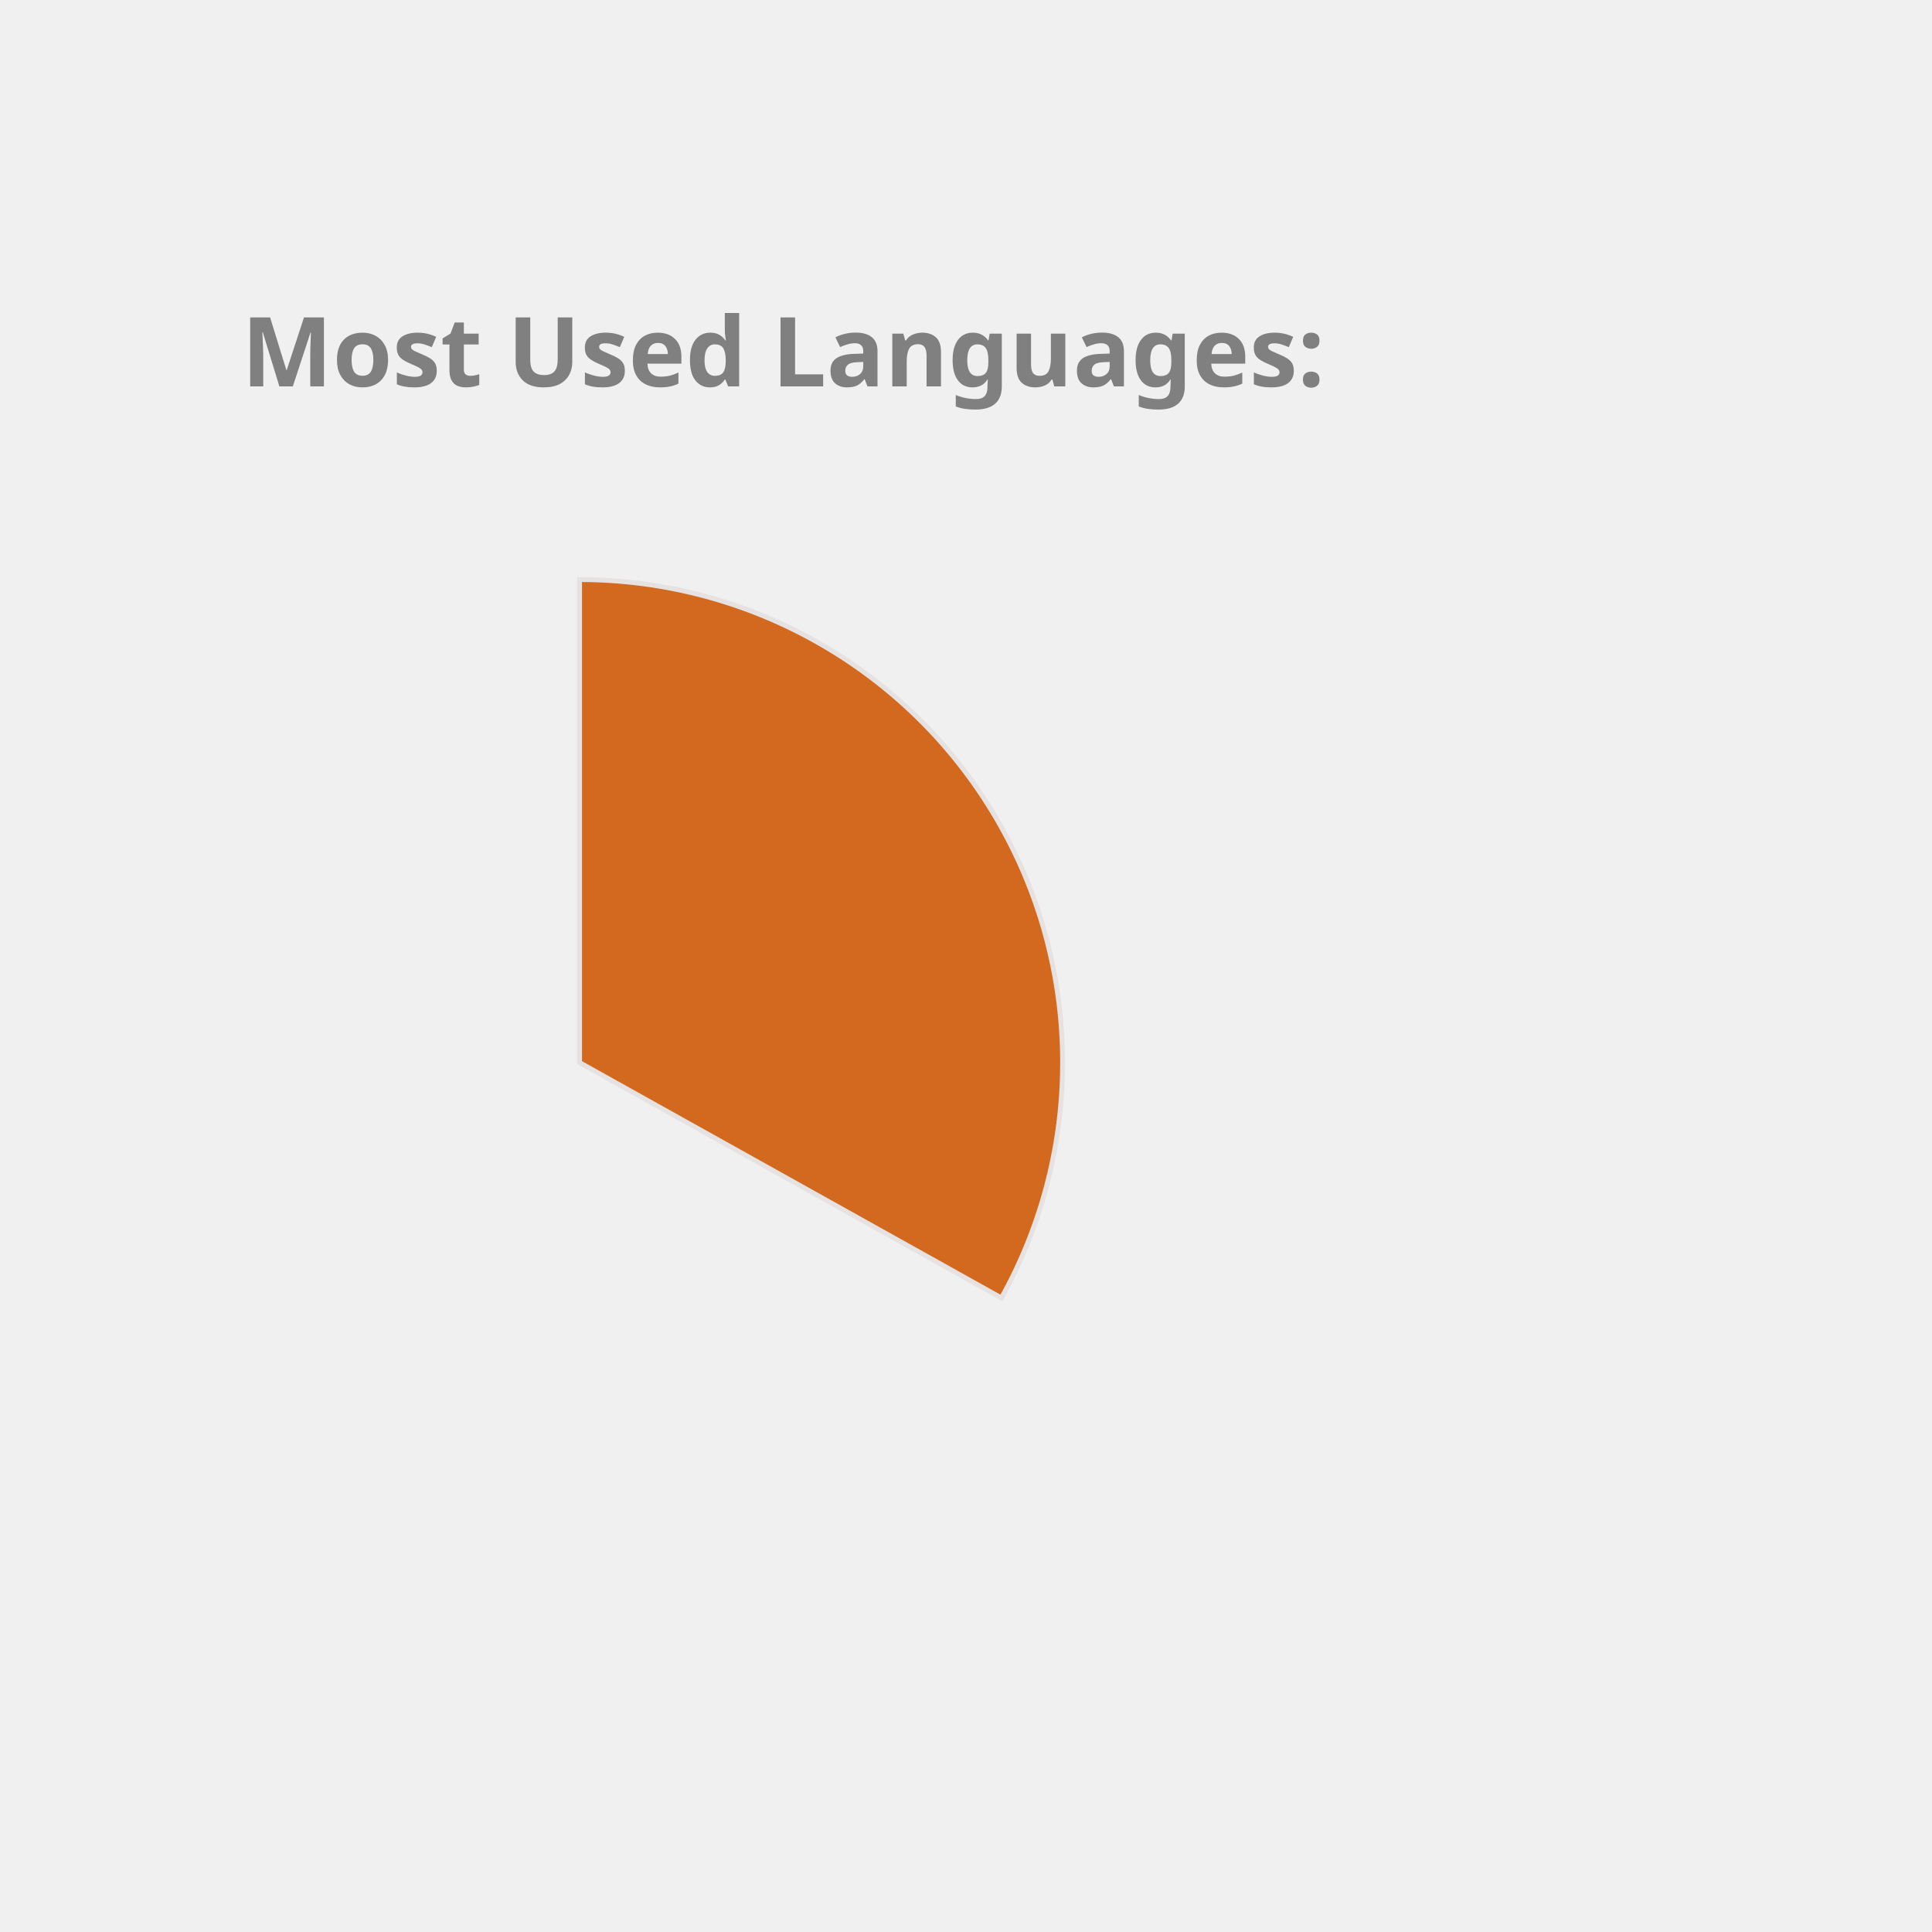
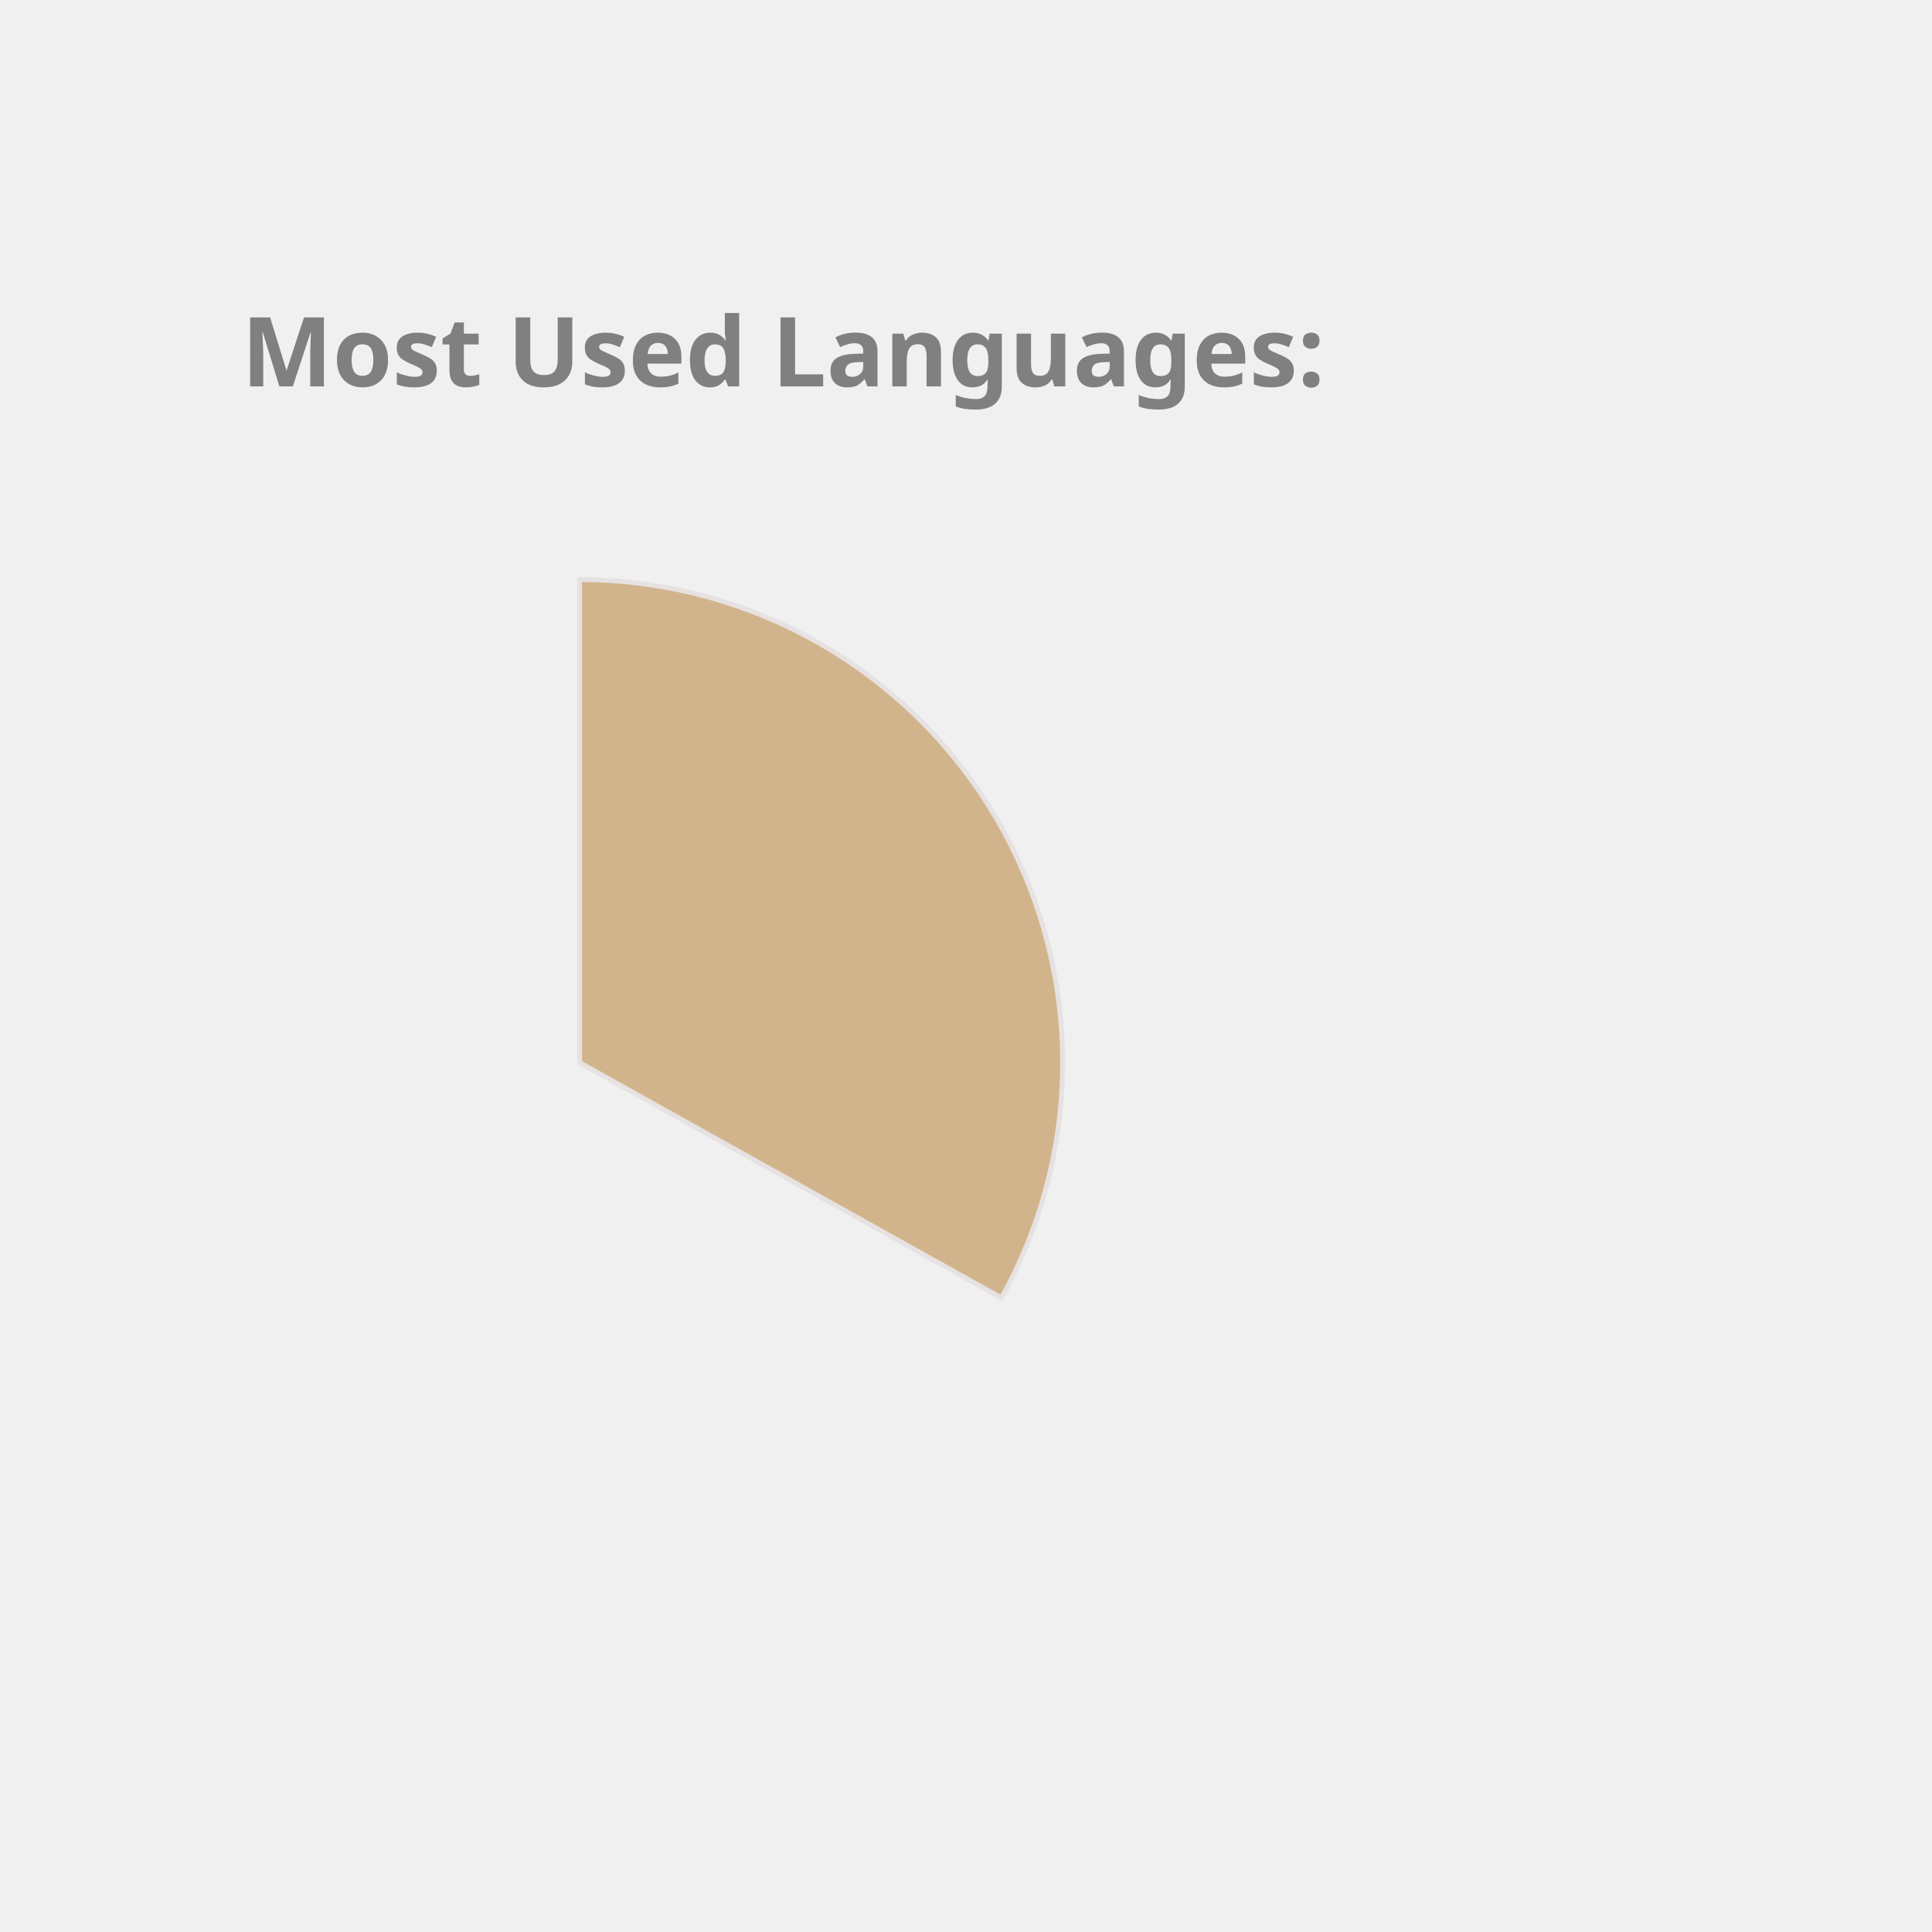
<svg xmlns="http://www.w3.org/2000/svg" height="350px" width="350px" viewBox="0 0 400 400">
  <style> 
        .label {
                font: bold 20px sans-serif;
                color: #404040;
                -webkit-text-stroke: 1px white;
        }

        path {
                stroke: #E6E2E1;
                stroke-width: 1px;
                transform: translate(60px, 100px);
        }

        .path_1 {
                animation: fadeIn 5s linear forwards;
        }

        .path_2 {
                transform: scale(0);
                animation: fadeIn 5s linear forwards 5s;
        }


        
        .path_3 {
                transform: scale(0);
                animation: fadeIn 5s linear forwards 10s;
        }


        .path_4 {
                transform: scale(0);
                animation: fadeIn 5s linear forwards 15s;
        }

        .path_5 {
                transform: scale(0);
                animation: fadeIn 5s linear forwards 20s;
        }

        .path_6 {
                transform: scale(0);
                animation: fadeIn 5s linear forwards 25s;
        }

        .path_7 {
                transform: scale(0);
                animation: fadeIn 5s linear forwards 30s;
        }

        .path_8 {
                transform: scale(0);
                animation: fadeIn 5s linear forwards 35s;
        }

        .path_9 {
                transform: scale(0);
                animation: fadeIn 5s linear forwards 40s;
        }

        .path_10 {
                transform: scale(0);
                animation: fadeIn 5s linear forwards 45s;
        }

        @keyframes fadeIn {
                0% {                        
                        transform: translate(250px, 300px) rotate(0deg) scale(0);
                        
                }
                50% {
                        transform: translate(150px, 220px) rotate(180deg) scale(0.5);
                        
                }
                
                100% {
                        transform: translate(60px, 120px) rotate(360deg) scale(1);
                        
                }
        }
        .txt_1 {
                opacity: 0;
                animation: txtShow 5s linear forwards 0s;
        }

        .txt_2 {
                opacity: 0;
                animation: txtShow 5s linear forwards 5s;
        }

        .txt_3 {
                opacity: 0;
                animation: txtShow 5s linear forwards 10s;
        }

        .txt_4 {
                opacity: 0;
                animation: txtShow 5s linear forwards 15s;
        }

        .txt_5 {
                opacity: 0;
                animation: txtShow 5s linear forwards 20s;
        }

        .txt_6 {
                opacity: 0;
                animation: txtShow 5s linear forwards 25s;
        }

        .txt_7 {
                opacity: 0;
                animation: txtShow 5s linear forwards 30s;
        }

        .txt_8 {
                opacity: 0;
                animation: txtShow 5s linear forwards 35s;
        }

        .txt_9 {
                opacity: 0;
                animation: txtShow 5s linear forwards 40s;
        }

        .txt_10 {
                opacity: 0;
                animation: txtShow 5s linear forwards 45s;
        }

        @keyframes txtShow {
                0% {                        
                        opacity: 0;
                        transform: translate(0px, 0px) scale(0);
                }
                100% {
                        opacity: 1;
                        transform: translate(0px, 0px) scale(1);
                        
                }
        }
</style>
-   <path class="path_1" d="M 60,120 L 60,20 A 100,100 0 0 1 147.326,168.725 Z" fill="Chocolate" stroke="#fff" stroke-width="2" />
-   <text class="txt_1" x="260" y="150" fill="Chocolate" stroke="Chocolate" stroke-width="1">TypeScript</text>
-   <path class="path_2" d="M 60,120 L 147.326,168.725 A 100,100 0 0 1 -12.031,189.365 Z" fill="Salmon" stroke="#fff" stroke-width="2" />
-   <text class="txt_2" x="260" y="170" fill="Salmon" stroke="Salmon" stroke-width="1">Java</text>
-   <path class="path_3" d="M 60,120 L -12.031,189.365 A 100,100 0 0 1 -34.506,87.311 Z" fill="Orchid" stroke="#fff" stroke-width="2" />
-   <text class="txt_3" x="260" y="190" fill="Orchid" stroke="Orchid" stroke-width="1">JavaScript</text>
-   <path class="path_4" d="M 60,120 L -34.506,87.311 A 100,100 0 0 1 -22.708,63.792 Z" fill="Coral" stroke="#fff" stroke-width="2" />
-   <text class="txt_4" x="260" y="210" fill="Coral" stroke="Coral" stroke-width="1">HTML</text>
-   <path class="path_5" d="M 60,120 L -22.708,63.792 A 100,100 0 0 1 -9.817,48.406 Z" fill="MediumSlateBlue" stroke="#fff" stroke-width="2" />
-   <text class="txt_5" x="260" y="230" fill="MediumSlateBlue" stroke="MediumSlateBlue" stroke-width="1">Sass</text>
-   <path class="path_6" d="M 60,120 L -9.817,48.406 A 100,100 0 0 1 4.835,36.592 Z" fill="Tomato" stroke="#fff" stroke-width="2" />
-   <text class="txt_6" x="260" y="250" fill="Tomato" stroke="Tomato" stroke-width="1">CSS</text>
-   <path class="path_7" d="M 60,120 L 4.835,36.592 A 100,100 0 0 1 20.285,28.225 Z" fill="RosyBrown" stroke="#fff" stroke-width="2" />
-   <text class="txt_7" x="260" y="270" fill="RosyBrown" stroke="RosyBrown" stroke-width="1">MATLAB</text>
-   <path class="path_8" d="M 60,120 L 20.285,28.225 A 100,100 0 0 1 29.098,24.894 Z" fill="Pink" stroke="#fff" stroke-width="2" />
-   <text class="txt_8" x="260" y="290" fill="Pink" stroke="Pink" stroke-width="1">C++</text>
-   <path class="path_9" d="M 60,120 L 29.098,24.894 A 100,100 0 0 1 36.35,22.837 Z" fill="CornflowerBlue" stroke="#fff" stroke-width="2" />
-   <text class="txt_9" x="260" y="310" fill="CornflowerBlue" stroke="CornflowerBlue" stroke-width="1">Python</text>
-   <path class="path_10" d="M 60,120 L 36.35,22.837 A 100,100 0 0 1 43.117,21.436 Z" fill="LightSeaGreen" stroke="#fff" stroke-width="2" />
-   <text class="txt_10" x="260" y="330" fill="LightSeaGreen" stroke="LightSeaGreen" stroke-width="1">Batchfile</text>
+   <path class="path_1" d="M 60,120 L 60,20 A 100,100 0 0 1 147.326,168.725 Z" fill="Tan" stroke="#fff" stroke-width="2" />
+   <text class="txt_1" x="260" y="150" fill="Tan" stroke="Tan" stroke-width="1">TypeScript</text>
+   <path class="path_2" d="M 60,120 L 147.326,168.725 A 100,100 0 0 1 -12.031,189.365 Z" fill="RoyalBlue" stroke="#fff" stroke-width="2" />
+   <text class="txt_2" x="260" y="170" fill="RoyalBlue" stroke="RoyalBlue" stroke-width="1">Java</text>
+   <path class="path_3" d="M 60,120 L -12.031,189.365 A 100,100 0 0 1 -34.506,87.311 Z" fill="MediumSlateBlue" stroke="#fff" stroke-width="2" />
+   <text class="txt_3" x="260" y="190" fill="MediumSlateBlue" stroke="MediumSlateBlue" stroke-width="1">JavaScript</text>
+   <path class="path_4" d="M 60,120 L -34.506,87.311 A 100,100 0 0 1 -22.708,63.792 Z" fill="DodgerBlue" stroke="#fff" stroke-width="2" />
+   <text class="txt_4" x="260" y="210" fill="DodgerBlue" stroke="DodgerBlue" stroke-width="1">HTML</text>
+   <path class="path_5" d="M 60,120 L -22.708,63.792 A 100,100 0 0 1 -9.817,48.406 Z" fill="SteelBlue" stroke="#fff" stroke-width="2" />
+   <text class="txt_5" x="260" y="230" fill="SteelBlue" stroke="SteelBlue" stroke-width="1">Sass</text>
+   <path class="path_6" d="M 60,120 L -9.817,48.406 A 100,100 0 0 1 4.835,36.592 Z" fill="Orchid" stroke="#fff" stroke-width="2" />
+   <text class="txt_6" x="260" y="250" fill="Orchid" stroke="Orchid" stroke-width="1">CSS</text>
+   <path class="path_7" d="M 60,120 L 4.835,36.592 A 100,100 0 0 1 20.285,28.225 Z" fill="Crimson" stroke="#fff" stroke-width="2" />
+   <text class="txt_7" x="260" y="270" fill="Crimson" stroke="Crimson" stroke-width="1">MATLAB</text>
+   <path class="path_8" d="M 60,120 L 20.285,28.225 A 100,100 0 0 1 29.098,24.894 Z" fill="Chocolate" stroke="#fff" stroke-width="2" />
+   <text class="txt_8" x="260" y="290" fill="Chocolate" stroke="Chocolate" stroke-width="1">C++</text>
+   <path class="path_9" d="M 60,120 L 29.098,24.894 A 100,100 0 0 1 36.35,22.837 Z" fill="Orange" stroke="#fff" stroke-width="2" />
+   <text class="txt_9" x="260" y="310" fill="Orange" stroke="Orange" stroke-width="1">Python</text>
+   <path class="path_10" d="M 60,120 L 36.35,22.837 A 100,100 0 0 1 43.117,21.436 Z" fill="RosyBrown" stroke="#fff" stroke-width="2" />
+   <text class="txt_10" x="260" y="330" fill="RosyBrown" stroke="RosyBrown" stroke-width="1">Batchfile</text>
  <g class="label">
    <text x="50" y="80" fill="grey">Most Used Languages:</text>
  </g>
</svg>
